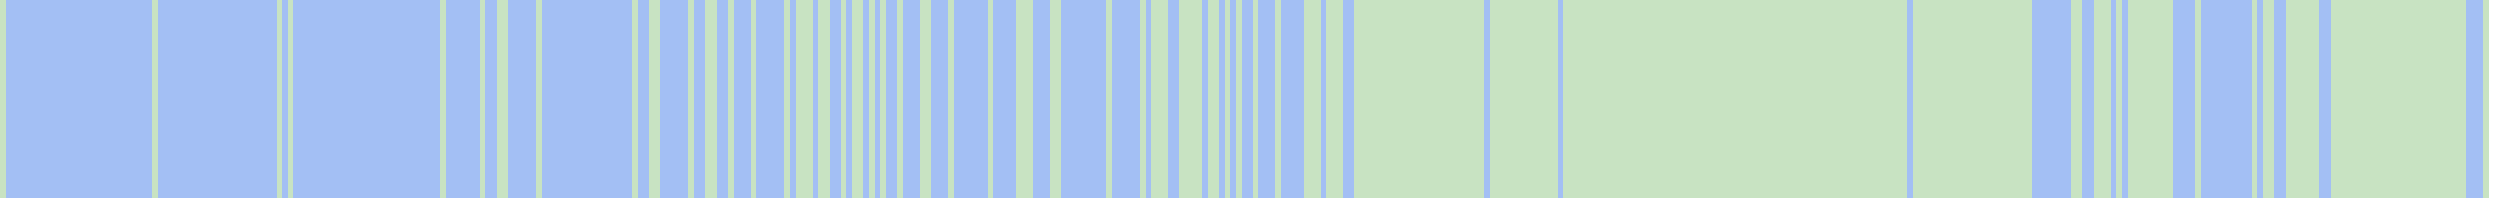
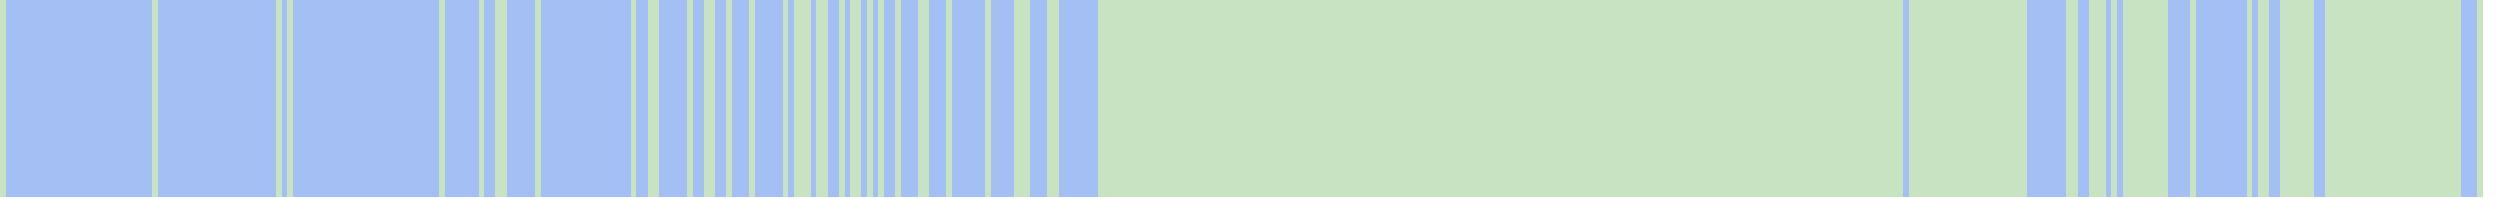
- <svg xmlns="http://www.w3.org/2000/svg" viewBox="0 0 443 35" shape-rendering="crispEdges">
+ <svg xmlns="http://www.w3.org/2000/svg" viewBox="0 0 444 35" shape-rendering="crispEdges">
  <rect y="0" x="0" width="441" height="35" fill="#a3bff4" />
  <rect y="0" x="0" width="1" height="35" fill="#c8e3c2" />
  <rect y="0" x="27" width="1" height="35" fill="#c8e3c2" />
  <rect y="0" x="49" width="1" height="35" fill="#c8e3c2" />
  <rect y="0" x="51" width="1" height="35" fill="#c8e3c2" />
  <rect y="0" x="78" width="1" height="35" fill="#c8e3c2" />
  <rect y="0" x="85" width="1" height="35" fill="#c8e3c2" />
  <rect y="0" x="88" width="1" height="35" fill="#c8e3c2" />
  <rect y="0" x="89" width="1" height="35" fill="#c8e3c2" />
  <rect y="0" x="95" width="1" height="35" fill="#c8e3c2" />
  <rect y="0" x="112" width="1" height="35" fill="#c8e3c2" />
  <rect y="0" x="115" width="1" height="35" fill="#c8e3c2" />
  <rect y="0" x="116" width="1" height="35" fill="#c8e3c2" />
  <rect y="0" x="122" width="1" height="35" fill="#c8e3c2" />
  <rect y="0" x="125" width="1" height="35" fill="#c8e3c2" />
  <rect y="0" x="126" width="1" height="35" fill="#c8e3c2" />
  <rect y="0" x="129" width="1" height="35" fill="#c8e3c2" />
  <rect y="0" x="133" width="1" height="35" fill="#c8e3c2" />
  <rect y="0" x="139" width="1" height="35" fill="#c8e3c2" />
  <rect y="0" x="141" width="1" height="35" fill="#c8e3c2" />
  <rect y="0" x="142" width="1" height="35" fill="#c8e3c2" />
  <rect y="0" x="143" width="1" height="35" fill="#c8e3c2" />
  <rect y="0" x="145" width="1" height="35" fill="#c8e3c2" />
  <rect y="0" x="146" width="1" height="35" fill="#c8e3c2" />
  <rect y="0" x="149" width="1" height="35" fill="#c8e3c2" />
  <rect y="0" x="151" width="1" height="35" fill="#c8e3c2" />
  <rect y="0" x="152" width="1" height="35" fill="#c8e3c2" />
  <rect y="0" x="154" width="1" height="35" fill="#c8e3c2" />
  <rect y="0" x="156" width="1" height="35" fill="#c8e3c2" />
  <rect y="0" x="159" width="1" height="35" fill="#c8e3c2" />
  <rect y="0" x="163" width="1" height="35" fill="#c8e3c2" />
  <rect y="0" x="164" width="1" height="35" fill="#c8e3c2" />
  <rect y="0" x="168" width="1" height="35" fill="#c8e3c2" />
  <rect y="0" x="175" width="1" height="35" fill="#c8e3c2" />
  <rect y="0" x="180" width="1" height="35" fill="#c8e3c2" />
  <rect y="0" x="181" width="1" height="35" fill="#c8e3c2" />
  <rect y="0" x="182" width="1" height="35" fill="#c8e3c2" />
  <rect y="0" x="186" width="1" height="35" fill="#c8e3c2" />
  <rect y="0" x="187" width="1" height="35" fill="#c8e3c2" />
+   <rect y="0" x="195" width="1" height="35" fill="#c8e3c2" />
  <rect y="0" x="196" width="1" height="35" fill="#c8e3c2" />
+   <rect y="0" x="197" width="1" height="35" fill="#c8e3c2" />
+   <rect y="0" x="198" width="1" height="35" fill="#c8e3c2" />
+   <rect y="0" x="199" width="1" height="35" fill="#c8e3c2" />
+   <rect y="0" x="200" width="1" height="35" fill="#c8e3c2" />
+   <rect y="0" x="201" width="1" height="35" fill="#c8e3c2" />
  <rect y="0" x="202" width="1" height="35" fill="#c8e3c2" />
+   <rect y="0" x="203" width="1" height="35" fill="#c8e3c2" />
  <rect y="0" x="204" width="1" height="35" fill="#c8e3c2" />
  <rect y="0" x="205" width="1" height="35" fill="#c8e3c2" />
  <rect y="0" x="206" width="1" height="35" fill="#c8e3c2" />
+   <rect y="0" x="207" width="1" height="35" fill="#c8e3c2" />
+   <rect y="0" x="208" width="1" height="35" fill="#c8e3c2" />
  <rect y="0" x="209" width="1" height="35" fill="#c8e3c2" />
  <rect y="0" x="210" width="1" height="35" fill="#c8e3c2" />
  <rect y="0" x="211" width="1" height="35" fill="#c8e3c2" />
  <rect y="0" x="212" width="1" height="35" fill="#c8e3c2" />
+   <rect y="0" x="213" width="1" height="35" fill="#c8e3c2" />
  <rect y="0" x="214" width="1" height="35" fill="#c8e3c2" />
  <rect y="0" x="215" width="1" height="35" fill="#c8e3c2" />
+   <rect y="0" x="216" width="1" height="35" fill="#c8e3c2" />
  <rect y="0" x="217" width="1" height="35" fill="#c8e3c2" />
+   <rect y="0" x="218" width="1" height="35" fill="#c8e3c2" />
  <rect y="0" x="219" width="1" height="35" fill="#c8e3c2" />
+   <rect y="0" x="220" width="1" height="35" fill="#c8e3c2" />
+   <rect y="0" x="221" width="1" height="35" fill="#c8e3c2" />
  <rect y="0" x="222" width="1" height="35" fill="#c8e3c2" />
+   <rect y="0" x="223" width="1" height="35" fill="#c8e3c2" />
+   <rect y="0" x="224" width="1" height="35" fill="#c8e3c2" />
+   <rect y="0" x="225" width="1" height="35" fill="#c8e3c2" />
  <rect y="0" x="226" width="1" height="35" fill="#c8e3c2" />
+   <rect y="0" x="227" width="1" height="35" fill="#c8e3c2" />
+   <rect y="0" x="228" width="1" height="35" fill="#c8e3c2" />
+   <rect y="0" x="229" width="1" height="35" fill="#c8e3c2" />
+   <rect y="0" x="230" width="1" height="35" fill="#c8e3c2" />
  <rect y="0" x="231" width="1" height="35" fill="#c8e3c2" />
  <rect y="0" x="232" width="1" height="35" fill="#c8e3c2" />
  <rect y="0" x="233" width="1" height="35" fill="#c8e3c2" />
+   <rect y="0" x="234" width="1" height="35" fill="#c8e3c2" />
  <rect y="0" x="235" width="1" height="35" fill="#c8e3c2" />
  <rect y="0" x="236" width="1" height="35" fill="#c8e3c2" />
  <rect y="0" x="237" width="1" height="35" fill="#c8e3c2" />
+   <rect y="0" x="238" width="1" height="35" fill="#c8e3c2" />
+   <rect y="0" x="239" width="1" height="35" fill="#c8e3c2" />
  <rect y="0" x="240" width="1" height="35" fill="#c8e3c2" />
  <rect y="0" x="241" width="1" height="35" fill="#c8e3c2" />
  <rect y="0" x="242" width="1" height="35" fill="#c8e3c2" />
  <rect y="0" x="243" width="1" height="35" fill="#c8e3c2" />
  <rect y="0" x="244" width="1" height="35" fill="#c8e3c2" />
  <rect y="0" x="245" width="1" height="35" fill="#c8e3c2" />
  <rect y="0" x="246" width="1" height="35" fill="#c8e3c2" />
  <rect y="0" x="247" width="1" height="35" fill="#c8e3c2" />
  <rect y="0" x="248" width="1" height="35" fill="#c8e3c2" />
  <rect y="0" x="249" width="1" height="35" fill="#c8e3c2" />
  <rect y="0" x="250" width="1" height="35" fill="#c8e3c2" />
  <rect y="0" x="251" width="1" height="35" fill="#c8e3c2" />
  <rect y="0" x="252" width="1" height="35" fill="#c8e3c2" />
  <rect y="0" x="253" width="1" height="35" fill="#c8e3c2" />
  <rect y="0" x="254" width="1" height="35" fill="#c8e3c2" />
  <rect y="0" x="255" width="1" height="35" fill="#c8e3c2" />
  <rect y="0" x="256" width="1" height="35" fill="#c8e3c2" />
  <rect y="0" x="257" width="1" height="35" fill="#c8e3c2" />
  <rect y="0" x="258" width="1" height="35" fill="#c8e3c2" />
  <rect y="0" x="259" width="1" height="35" fill="#c8e3c2" />
  <rect y="0" x="260" width="1" height="35" fill="#c8e3c2" />
  <rect y="0" x="261" width="1" height="35" fill="#c8e3c2" />
  <rect y="0" x="262" width="1" height="35" fill="#c8e3c2" />
+   <rect y="0" x="263" width="1" height="35" fill="#c8e3c2" />
  <rect y="0" x="264" width="1" height="35" fill="#c8e3c2" />
  <rect y="0" x="265" width="1" height="35" fill="#c8e3c2" />
  <rect y="0" x="266" width="1" height="35" fill="#c8e3c2" />
  <rect y="0" x="267" width="1" height="35" fill="#c8e3c2" />
  <rect y="0" x="268" width="1" height="35" fill="#c8e3c2" />
  <rect y="0" x="269" width="1" height="35" fill="#c8e3c2" />
  <rect y="0" x="270" width="1" height="35" fill="#c8e3c2" />
  <rect y="0" x="271" width="1" height="35" fill="#c8e3c2" />
  <rect y="0" x="272" width="1" height="35" fill="#c8e3c2" />
  <rect y="0" x="273" width="1" height="35" fill="#c8e3c2" />
  <rect y="0" x="274" width="1" height="35" fill="#c8e3c2" />
  <rect y="0" x="275" width="1" height="35" fill="#c8e3c2" />
+   <rect y="0" x="276" width="1" height="35" fill="#c8e3c2" />
  <rect y="0" x="277" width="1" height="35" fill="#c8e3c2" />
  <rect y="0" x="278" width="1" height="35" fill="#c8e3c2" />
  <rect y="0" x="279" width="1" height="35" fill="#c8e3c2" />
  <rect y="0" x="280" width="1" height="35" fill="#c8e3c2" />
  <rect y="0" x="281" width="1" height="35" fill="#c8e3c2" />
  <rect y="0" x="282" width="1" height="35" fill="#c8e3c2" />
  <rect y="0" x="283" width="1" height="35" fill="#c8e3c2" />
  <rect y="0" x="284" width="1" height="35" fill="#c8e3c2" />
  <rect y="0" x="285" width="1" height="35" fill="#c8e3c2" />
  <rect y="0" x="286" width="1" height="35" fill="#c8e3c2" />
  <rect y="0" x="287" width="1" height="35" fill="#c8e3c2" />
  <rect y="0" x="288" width="1" height="35" fill="#c8e3c2" />
  <rect y="0" x="289" width="1" height="35" fill="#c8e3c2" />
  <rect y="0" x="290" width="1" height="35" fill="#c8e3c2" />
  <rect y="0" x="291" width="1" height="35" fill="#c8e3c2" />
  <rect y="0" x="292" width="1" height="35" fill="#c8e3c2" />
  <rect y="0" x="293" width="1" height="35" fill="#c8e3c2" />
  <rect y="0" x="294" width="1" height="35" fill="#c8e3c2" />
  <rect y="0" x="295" width="1" height="35" fill="#c8e3c2" />
  <rect y="0" x="296" width="1" height="35" fill="#c8e3c2" />
  <rect y="0" x="297" width="1" height="35" fill="#c8e3c2" />
  <rect y="0" x="298" width="1" height="35" fill="#c8e3c2" />
  <rect y="0" x="299" width="1" height="35" fill="#c8e3c2" />
  <rect y="0" x="300" width="1" height="35" fill="#c8e3c2" />
  <rect y="0" x="301" width="1" height="35" fill="#c8e3c2" />
  <rect y="0" x="302" width="1" height="35" fill="#c8e3c2" />
  <rect y="0" x="303" width="1" height="35" fill="#c8e3c2" />
  <rect y="0" x="304" width="1" height="35" fill="#c8e3c2" />
  <rect y="0" x="305" width="1" height="35" fill="#c8e3c2" />
  <rect y="0" x="306" width="1" height="35" fill="#c8e3c2" />
  <rect y="0" x="307" width="1" height="35" fill="#c8e3c2" />
  <rect y="0" x="308" width="1" height="35" fill="#c8e3c2" />
  <rect y="0" x="309" width="1" height="35" fill="#c8e3c2" />
  <rect y="0" x="310" width="1" height="35" fill="#c8e3c2" />
  <rect y="0" x="311" width="1" height="35" fill="#c8e3c2" />
  <rect y="0" x="312" width="1" height="35" fill="#c8e3c2" />
  <rect y="0" x="313" width="1" height="35" fill="#c8e3c2" />
  <rect y="0" x="314" width="1" height="35" fill="#c8e3c2" />
  <rect y="0" x="315" width="1" height="35" fill="#c8e3c2" />
  <rect y="0" x="316" width="1" height="35" fill="#c8e3c2" />
  <rect y="0" x="317" width="1" height="35" fill="#c8e3c2" />
  <rect y="0" x="318" width="1" height="35" fill="#c8e3c2" />
  <rect y="0" x="319" width="1" height="35" fill="#c8e3c2" />
  <rect y="0" x="320" width="1" height="35" fill="#c8e3c2" />
  <rect y="0" x="321" width="1" height="35" fill="#c8e3c2" />
  <rect y="0" x="322" width="1" height="35" fill="#c8e3c2" />
  <rect y="0" x="323" width="1" height="35" fill="#c8e3c2" />
  <rect y="0" x="324" width="1" height="35" fill="#c8e3c2" />
  <rect y="0" x="325" width="1" height="35" fill="#c8e3c2" />
  <rect y="0" x="326" width="1" height="35" fill="#c8e3c2" />
  <rect y="0" x="327" width="1" height="35" fill="#c8e3c2" />
  <rect y="0" x="328" width="1" height="35" fill="#c8e3c2" />
  <rect y="0" x="329" width="1" height="35" fill="#c8e3c2" />
  <rect y="0" x="330" width="1" height="35" fill="#c8e3c2" />
  <rect y="0" x="331" width="1" height="35" fill="#c8e3c2" />
  <rect y="0" x="332" width="1" height="35" fill="#c8e3c2" />
  <rect y="0" x="333" width="1" height="35" fill="#c8e3c2" />
  <rect y="0" x="334" width="1" height="35" fill="#c8e3c2" />
  <rect y="0" x="335" width="1" height="35" fill="#c8e3c2" />
  <rect y="0" x="336" width="1" height="35" fill="#c8e3c2" />
  <rect y="0" x="337" width="1" height="35" fill="#c8e3c2" />
  <rect y="0" x="339" width="1" height="35" fill="#c8e3c2" />
  <rect y="0" x="340" width="1" height="35" fill="#c8e3c2" />
  <rect y="0" x="341" width="1" height="35" fill="#c8e3c2" />
  <rect y="0" x="342" width="1" height="35" fill="#c8e3c2" />
  <rect y="0" x="343" width="1" height="35" fill="#c8e3c2" />
  <rect y="0" x="344" width="1" height="35" fill="#c8e3c2" />
  <rect y="0" x="345" width="1" height="35" fill="#c8e3c2" />
  <rect y="0" x="346" width="1" height="35" fill="#c8e3c2" />
  <rect y="0" x="347" width="1" height="35" fill="#c8e3c2" />
  <rect y="0" x="348" width="1" height="35" fill="#c8e3c2" />
  <rect y="0" x="349" width="1" height="35" fill="#c8e3c2" />
  <rect y="0" x="350" width="1" height="35" fill="#c8e3c2" />
  <rect y="0" x="351" width="1" height="35" fill="#c8e3c2" />
  <rect y="0" x="352" width="1" height="35" fill="#c8e3c2" />
  <rect y="0" x="353" width="1" height="35" fill="#c8e3c2" />
  <rect y="0" x="354" width="1" height="35" fill="#c8e3c2" />
  <rect y="0" x="355" width="1" height="35" fill="#c8e3c2" />
  <rect y="0" x="356" width="1" height="35" fill="#c8e3c2" />
  <rect y="0" x="357" width="1" height="35" fill="#c8e3c2" />
  <rect y="0" x="358" width="1" height="35" fill="#c8e3c2" />
  <rect y="0" x="359" width="1" height="35" fill="#c8e3c2" />
  <rect y="0" x="367" width="1" height="35" fill="#c8e3c2" />
  <rect y="0" x="368" width="1" height="35" fill="#c8e3c2" />
  <rect y="0" x="371" width="1" height="35" fill="#c8e3c2" />
  <rect y="0" x="372" width="1" height="35" fill="#c8e3c2" />
  <rect y="0" x="373" width="1" height="35" fill="#c8e3c2" />
  <rect y="0" x="375" width="1" height="35" fill="#c8e3c2" />
  <rect y="0" x="377" width="1" height="35" fill="#c8e3c2" />
  <rect y="0" x="378" width="1" height="35" fill="#c8e3c2" />
  <rect y="0" x="379" width="1" height="35" fill="#c8e3c2" />
  <rect y="0" x="380" width="1" height="35" fill="#c8e3c2" />
  <rect y="0" x="381" width="1" height="35" fill="#c8e3c2" />
  <rect y="0" x="382" width="1" height="35" fill="#c8e3c2" />
  <rect y="0" x="383" width="1" height="35" fill="#c8e3c2" />
  <rect y="0" x="384" width="1" height="35" fill="#c8e3c2" />
  <rect y="0" x="389" width="1" height="35" fill="#c8e3c2" />
  <rect y="0" x="399" width="1" height="35" fill="#c8e3c2" />
  <rect y="0" x="401" width="1" height="35" fill="#c8e3c2" />
  <rect y="0" x="402" width="1" height="35" fill="#c8e3c2" />
  <rect y="0" x="405" width="1" height="35" fill="#c8e3c2" />
  <rect y="0" x="406" width="1" height="35" fill="#c8e3c2" />
  <rect y="0" x="407" width="1" height="35" fill="#c8e3c2" />
  <rect y="0" x="408" width="1" height="35" fill="#c8e3c2" />
  <rect y="0" x="409" width="1" height="35" fill="#c8e3c2" />
  <rect y="0" x="410" width="1" height="35" fill="#c8e3c2" />
  <rect y="0" x="413" width="1" height="35" fill="#c8e3c2" />
  <rect y="0" x="414" width="1" height="35" fill="#c8e3c2" />
  <rect y="0" x="415" width="1" height="35" fill="#c8e3c2" />
  <rect y="0" x="416" width="1" height="35" fill="#c8e3c2" />
  <rect y="0" x="417" width="1" height="35" fill="#c8e3c2" />
  <rect y="0" x="418" width="1" height="35" fill="#c8e3c2" />
  <rect y="0" x="419" width="1" height="35" fill="#c8e3c2" />
  <rect y="0" x="420" width="1" height="35" fill="#c8e3c2" />
  <rect y="0" x="421" width="1" height="35" fill="#c8e3c2" />
  <rect y="0" x="422" width="1" height="35" fill="#c8e3c2" />
  <rect y="0" x="423" width="1" height="35" fill="#c8e3c2" />
  <rect y="0" x="424" width="1" height="35" fill="#c8e3c2" />
  <rect y="0" x="425" width="1" height="35" fill="#c8e3c2" />
  <rect y="0" x="426" width="1" height="35" fill="#c8e3c2" />
  <rect y="0" x="427" width="1" height="35" fill="#c8e3c2" />
  <rect y="0" x="428" width="1" height="35" fill="#c8e3c2" />
  <rect y="0" x="429" width="1" height="35" fill="#c8e3c2" />
  <rect y="0" x="430" width="1" height="35" fill="#c8e3c2" />
  <rect y="0" x="431" width="1" height="35" fill="#c8e3c2" />
  <rect y="0" x="432" width="1" height="35" fill="#c8e3c2" />
  <rect y="0" x="433" width="1" height="35" fill="#c8e3c2" />
  <rect y="0" x="434" width="1" height="35" fill="#c8e3c2" />
  <rect y="0" x="435" width="1" height="35" fill="#c8e3c2" />
  <rect y="0" x="436" width="1" height="35" fill="#c8e3c2" />
  <rect y="0" x="440" width="1" height="35" fill="#c8e3c2" />
</svg>
